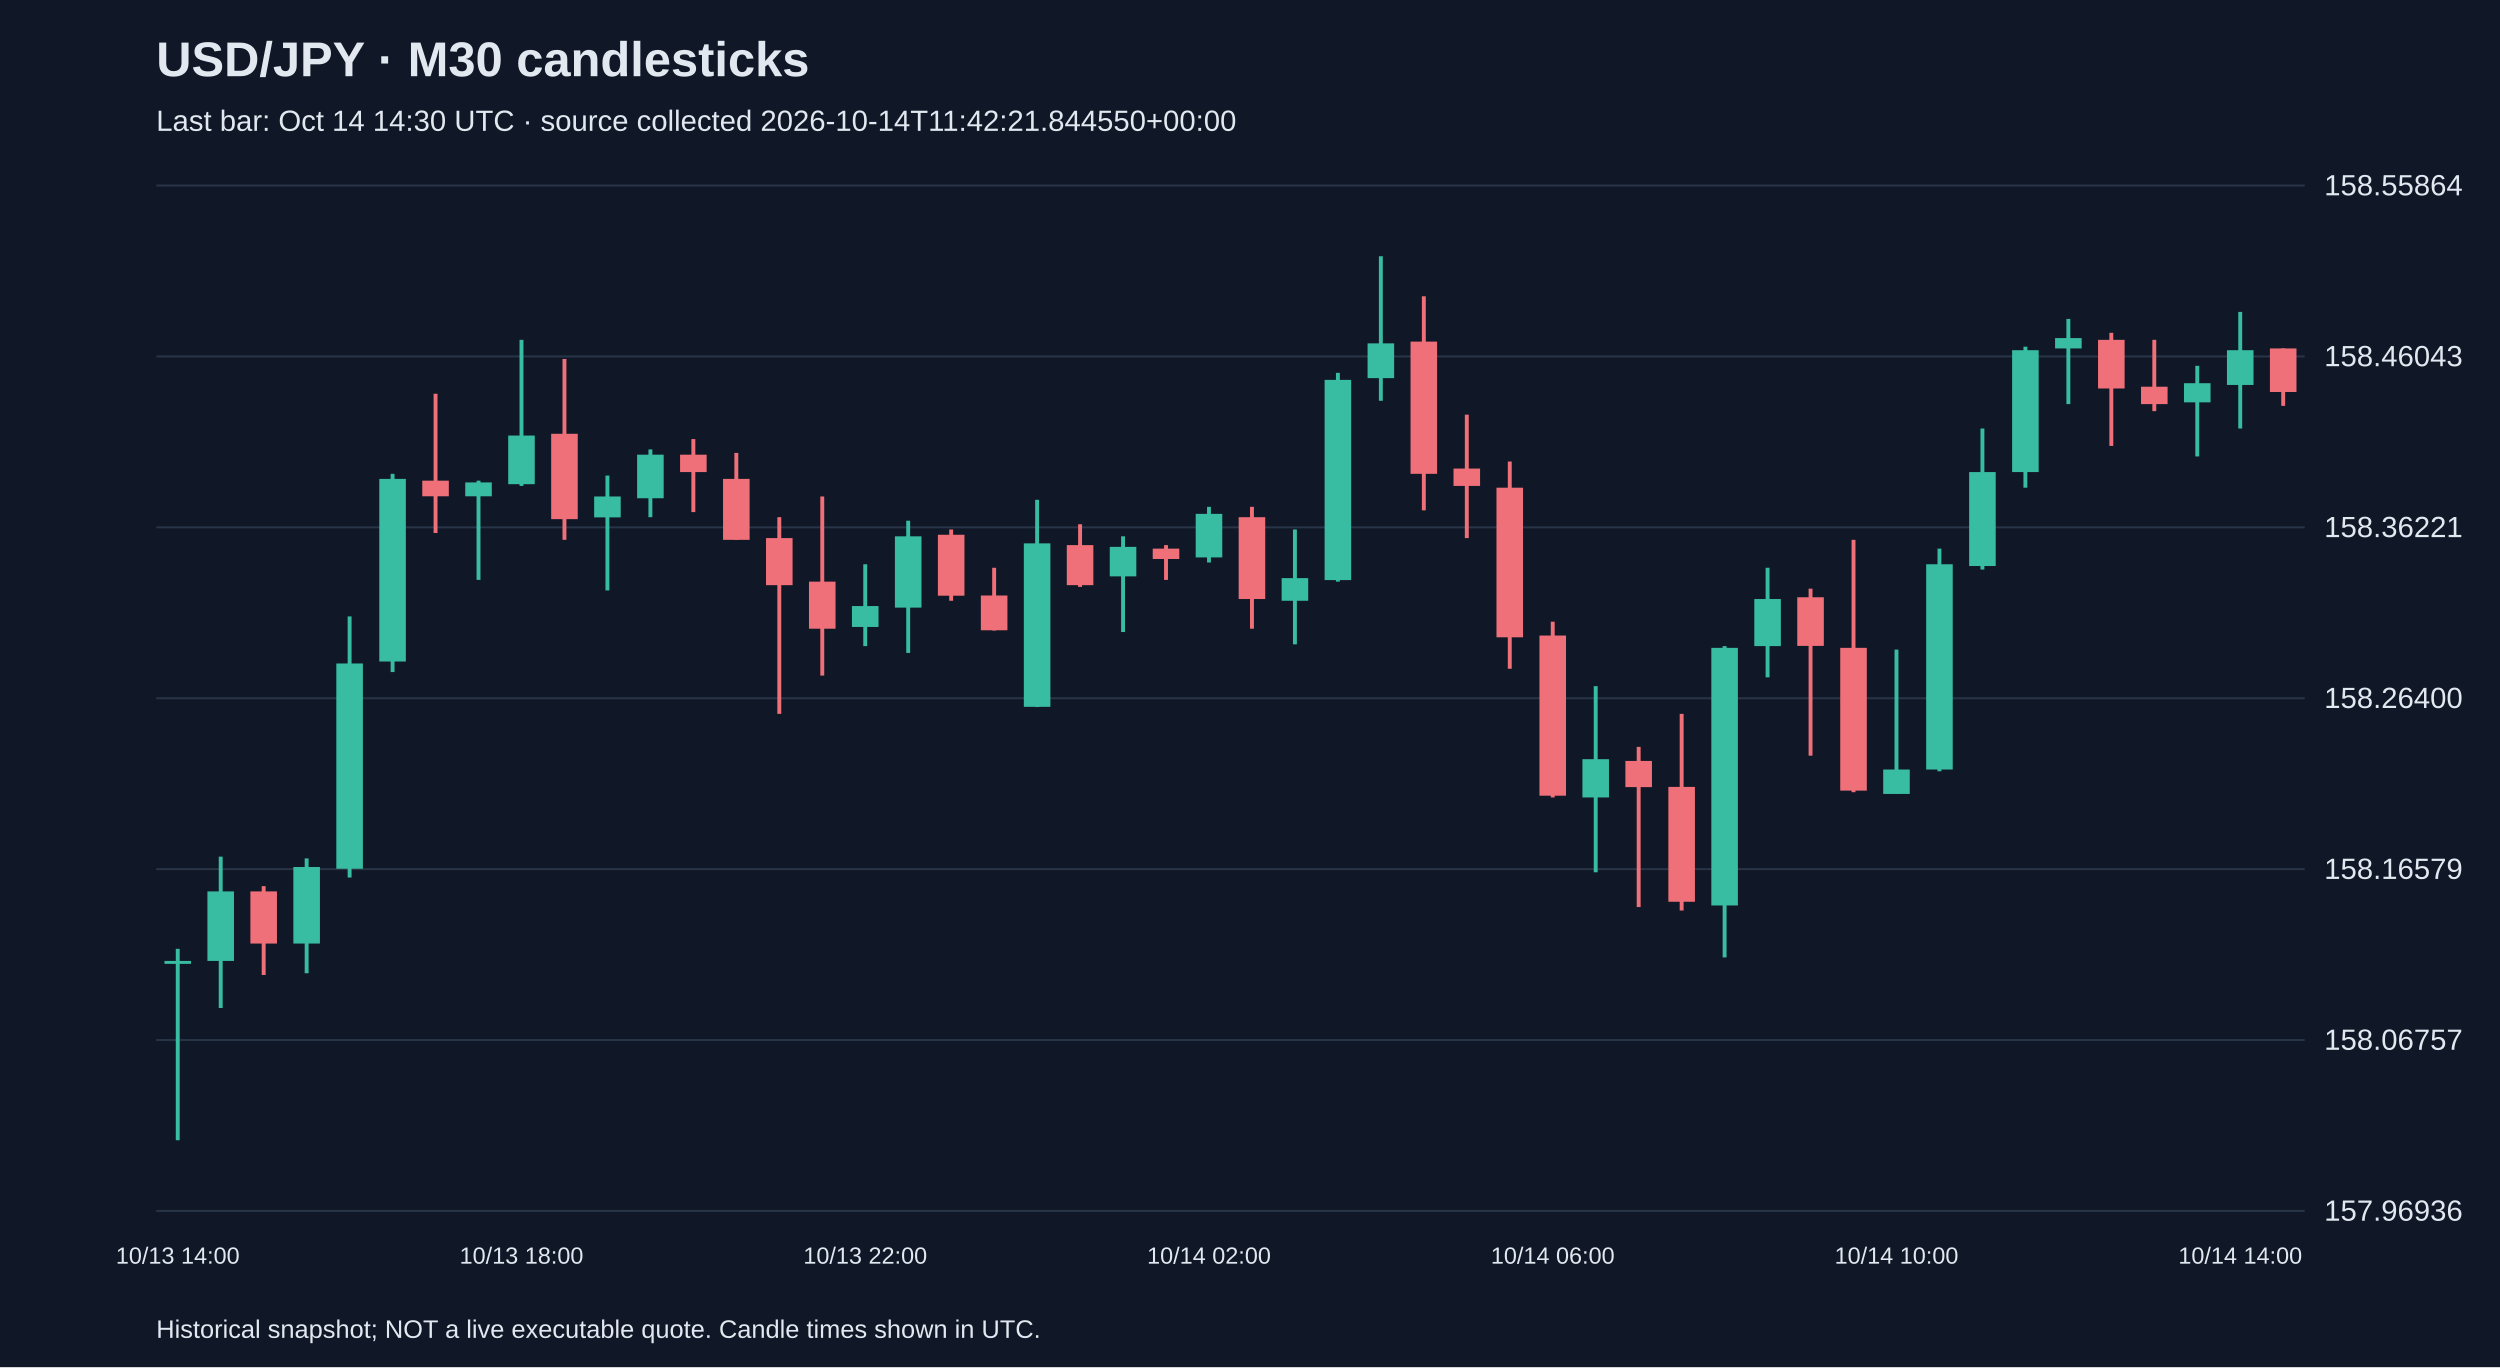
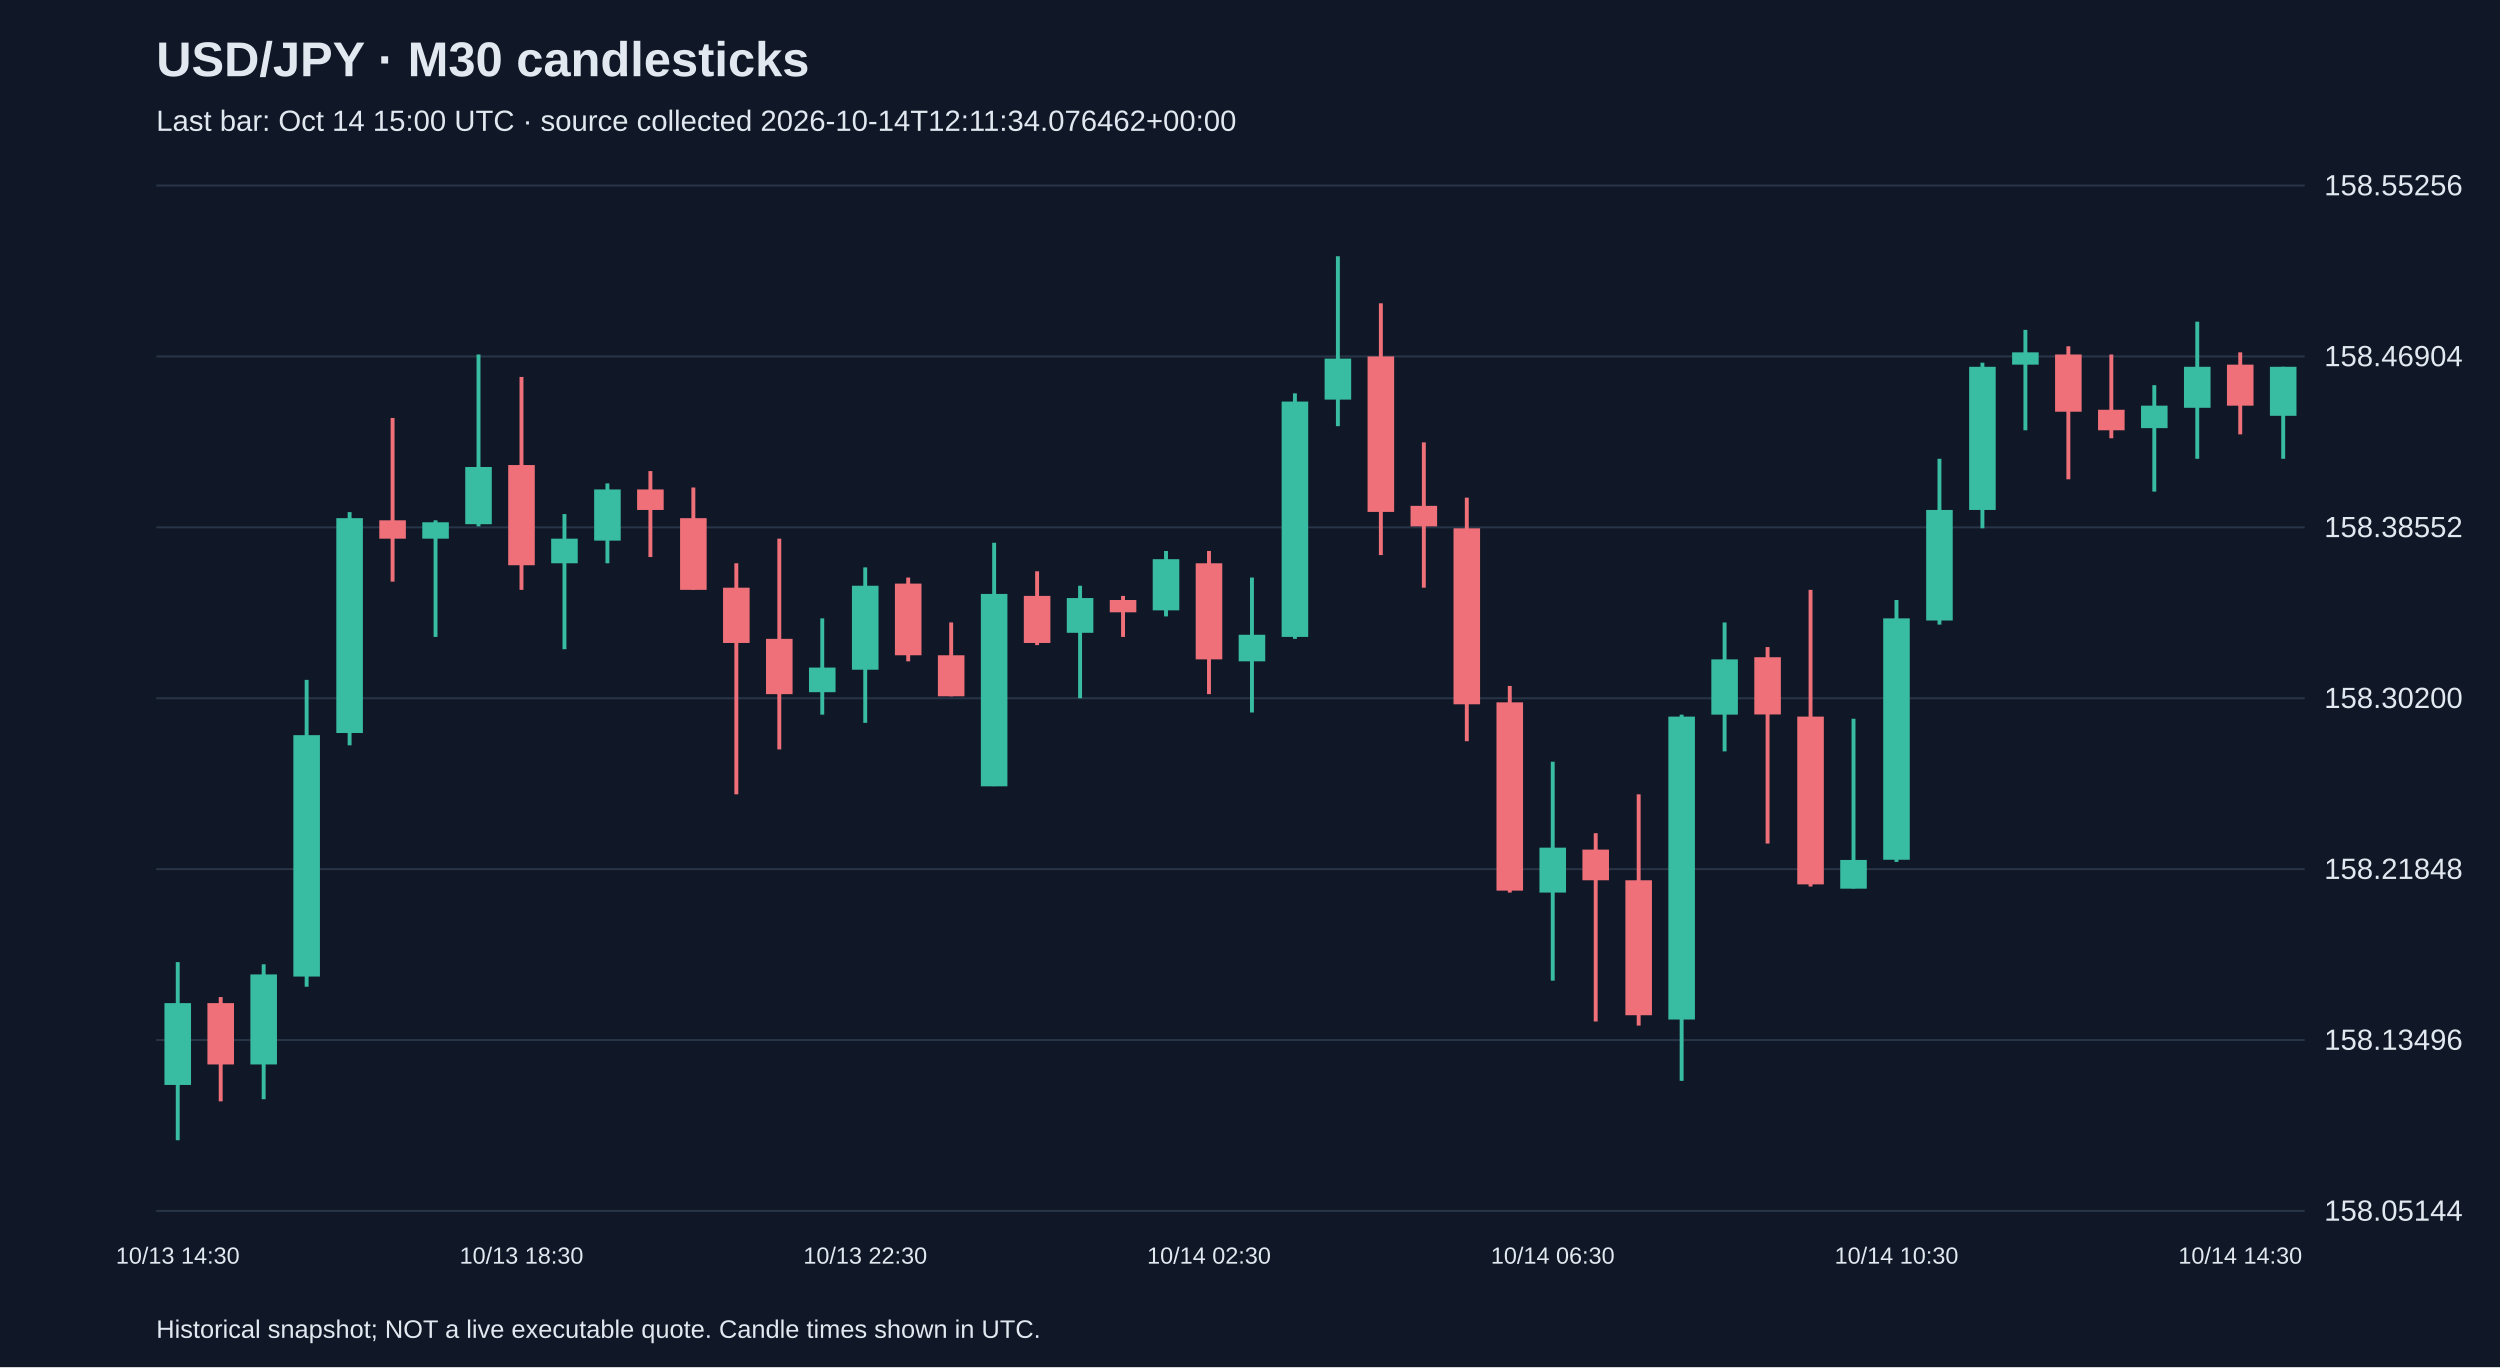
<svg xmlns="http://www.w3.org/2000/svg" viewBox="0 0 1280 700">
  <rect width="100%" height="100%" fill="#101827" />
  <style>text{font-family:Arial,sans-serif;fill:#e2e8f0}</style>
  <text x="80" y="39" font-size="25" font-weight="bold">USD/JPY · M30 candlesticks</text>
-   <text x="80" y="67" font-size="15" fill="#a6b1c5">Last bar: Oct 14 14:30 UTC · source collected 2026-10-14T11:42:21.844550+00:00</text>
+   <text x="80" y="67" font-size="15" fill="#a6b1c5">Last bar: Oct 14 15:00 UTC · source collected 2026-10-14T12:11:34.076462+00:00</text>
  <line x1="80" y1="620.0" x2="1180" y2="620.0" stroke="#283548" />
-   <text x="1190" y="625.0" font-size="15">157.96936</text>
+   <text x="1190" y="625.0" font-size="15">158.05144</text>
  <line x1="80" y1="532.5" x2="1180" y2="532.5" stroke="#283548" />
-   <text x="1190" y="537.5" font-size="15">158.06757</text>
+   <text x="1190" y="537.5" font-size="15">158.13496</text>
  <line x1="80" y1="445.0" x2="1180" y2="445.0" stroke="#283548" />
-   <text x="1190" y="450.0" font-size="15">158.16579</text>
+   <text x="1190" y="450.0" font-size="15">158.21848</text>
  <line x1="80" y1="357.5" x2="1180" y2="357.5" stroke="#283548" />
-   <text x="1190" y="362.5" font-size="15">158.26400</text>
+   <text x="1190" y="362.5" font-size="15">158.30200</text>
  <line x1="80" y1="270.0" x2="1180" y2="270.0" stroke="#283548" />
-   <text x="1190" y="275.0" font-size="15">158.36221</text>
+   <text x="1190" y="275.0" font-size="15">158.38552</text>
  <line x1="80" y1="182.5" x2="1180" y2="182.5" stroke="#283548" />
-   <text x="1190" y="187.5" font-size="15">158.46043</text>
+   <text x="1190" y="187.5" font-size="15">158.46904</text>
  <line x1="80" y1="95.0" x2="1180" y2="95.0" stroke="#283548" />
-   <text x="1190" y="100.0" font-size="15">158.55864</text>
-   <line x1="91.0" y1="485.8" x2="91.0" y2="583.8" stroke="#38bca2" stroke-width="2" />
-   <rect x="84.2" y="492.0" width="13.6" height="1.5" fill="#38bca2" />
-   <text x="91.0" y="647" text-anchor="middle" font-size="12">10/13 14:00</text>
-   <line x1="113.0" y1="438.6" x2="113.0" y2="516.1" stroke="#38bca2" stroke-width="2" />
-   <rect x="106.2" y="456.4" width="13.6" height="35.6" fill="#38bca2" />
-   <line x1="135.0" y1="453.7" x2="135.0" y2="499.2" stroke="#f07079" stroke-width="2" />
-   <rect x="128.2" y="456.4" width="13.6" height="26.7" fill="#f07079" />
-   <line x1="157.0" y1="439.5" x2="157.0" y2="498.3" stroke="#38bca2" stroke-width="2" />
-   <rect x="150.2" y="443.9" width="13.6" height="39.2" fill="#38bca2" />
-   <line x1="179.0" y1="315.6" x2="179.0" y2="449.3" stroke="#38bca2" stroke-width="2" />
-   <rect x="172.2" y="339.7" width="13.6" height="105.1" fill="#38bca2" />
-   <line x1="201.0" y1="242.6" x2="201.0" y2="344.1" stroke="#38bca2" stroke-width="2" />
-   <rect x="194.2" y="245.2" width="13.6" height="93.5" fill="#38bca2" />
-   <line x1="223.0" y1="201.6" x2="223.0" y2="272.9" stroke="#f07079" stroke-width="2" />
-   <rect x="216.2" y="246.1" width="13.6" height="8.0" fill="#f07079" />
-   <line x1="245.0" y1="246.1" x2="245.0" y2="296.9" stroke="#38bca2" stroke-width="2" />
-   <rect x="238.2" y="247.0" width="13.6" height="7.1" fill="#38bca2" />
-   <line x1="267.0" y1="174.0" x2="267.0" y2="248.8" stroke="#38bca2" stroke-width="2" />
-   <rect x="260.2" y="223.0" width="13.6" height="24.9" fill="#38bca2" />
-   <text x="267.0" y="647" text-anchor="middle" font-size="12">10/13 18:00</text>
-   <line x1="289.0" y1="183.8" x2="289.0" y2="276.4" stroke="#f07079" stroke-width="2" />
-   <rect x="282.2" y="222.1" width="13.6" height="43.7" fill="#f07079" />
-   <line x1="311.0" y1="243.5" x2="311.0" y2="302.3" stroke="#38bca2" stroke-width="2" />
-   <rect x="304.2" y="254.2" width="13.6" height="10.7" fill="#38bca2" />
-   <line x1="333.0" y1="230.1" x2="333.0" y2="264.8" stroke="#38bca2" stroke-width="2" />
-   <rect x="326.2" y="232.8" width="13.6" height="22.3" fill="#38bca2" />
-   <line x1="355.0" y1="224.8" x2="355.0" y2="262.2" stroke="#f07079" stroke-width="2" />
-   <rect x="348.2" y="232.8" width="13.6" height="8.9" fill="#f07079" />
-   <line x1="377.0" y1="231.9" x2="377.0" y2="276.4" stroke="#f07079" stroke-width="2" />
-   <rect x="370.2" y="245.2" width="13.6" height="31.2" fill="#f07079" />
-   <line x1="399.0" y1="264.8" x2="399.0" y2="365.5" stroke="#f07079" stroke-width="2" />
-   <rect x="392.2" y="275.5" width="13.6" height="24.1" fill="#f07079" />
-   <line x1="421.0" y1="254.2" x2="421.0" y2="345.9" stroke="#f07079" stroke-width="2" />
-   <rect x="414.2" y="297.8" width="13.6" height="24.1" fill="#f07079" />
-   <line x1="443.0" y1="288.9" x2="443.0" y2="330.8" stroke="#38bca2" stroke-width="2" />
-   <rect x="436.2" y="310.3" width="13.6" height="10.7" fill="#38bca2" />
-   <text x="443.0" y="647" text-anchor="middle" font-size="12">10/13 22:00</text>
-   <line x1="465.0" y1="266.6" x2="465.0" y2="334.3" stroke="#38bca2" stroke-width="2" />
-   <rect x="458.2" y="274.6" width="13.6" height="36.5" fill="#38bca2" />
-   <line x1="487.0" y1="271.1" x2="487.0" y2="307.6" stroke="#f07079" stroke-width="2" />
-   <rect x="480.2" y="273.8" width="13.6" height="31.2" fill="#f07079" />
-   <line x1="509.0" y1="290.7" x2="509.0" y2="322.8" stroke="#f07079" stroke-width="2" />
-   <rect x="502.2" y="304.9" width="13.6" height="17.8" fill="#f07079" />
-   <line x1="531.0" y1="255.9" x2="531.0" y2="362.0" stroke="#38bca2" stroke-width="2" />
-   <rect x="524.2" y="278.2" width="13.6" height="83.7" fill="#38bca2" />
-   <line x1="553.0" y1="268.4" x2="553.0" y2="300.5" stroke="#f07079" stroke-width="2" />
-   <rect x="546.2" y="279.1" width="13.6" height="20.5" fill="#f07079" />
-   <line x1="575.0" y1="274.6" x2="575.0" y2="323.6" stroke="#38bca2" stroke-width="2" />
-   <rect x="568.2" y="280.0" width="13.6" height="15.1" fill="#38bca2" />
-   <line x1="597.0" y1="279.1" x2="597.0" y2="296.9" stroke="#f07079" stroke-width="2" />
-   <rect x="590.2" y="280.9" width="13.6" height="5.3" fill="#f07079" />
-   <line x1="619.0" y1="259.5" x2="619.0" y2="288.0" stroke="#38bca2" stroke-width="2" />
-   <rect x="612.2" y="263.1" width="13.6" height="22.3" fill="#38bca2" />
-   <text x="619.0" y="647" text-anchor="middle" font-size="12">10/14 02:00</text>
-   <line x1="641.0" y1="259.5" x2="641.0" y2="321.9" stroke="#f07079" stroke-width="2" />
-   <rect x="634.2" y="264.8" width="13.6" height="41.9" fill="#f07079" />
-   <line x1="663.0" y1="271.1" x2="663.0" y2="329.9" stroke="#38bca2" stroke-width="2" />
-   <rect x="656.2" y="296.0" width="13.6" height="11.6" fill="#38bca2" />
-   <line x1="685.0" y1="190.9" x2="685.0" y2="297.8" stroke="#38bca2" stroke-width="2" />
-   <rect x="678.2" y="194.5" width="13.6" height="102.5" fill="#38bca2" />
-   <line x1="707.0" y1="131.2" x2="707.0" y2="205.2" stroke="#38bca2" stroke-width="2" />
-   <rect x="700.2" y="175.8" width="13.6" height="17.8" fill="#38bca2" />
-   <line x1="729.0" y1="151.7" x2="729.0" y2="261.3" stroke="#f07079" stroke-width="2" />
-   <rect x="722.2" y="174.9" width="13.6" height="67.7" fill="#f07079" />
-   <line x1="751.0" y1="212.3" x2="751.0" y2="275.5" stroke="#f07079" stroke-width="2" />
-   <rect x="744.2" y="239.9" width="13.6" height="8.9" fill="#f07079" />
-   <line x1="773.0" y1="236.3" x2="773.0" y2="342.4" stroke="#f07079" stroke-width="2" />
-   <rect x="766.2" y="249.7" width="13.6" height="76.6" fill="#f07079" />
-   <line x1="795.0" y1="318.3" x2="795.0" y2="408.3" stroke="#f07079" stroke-width="2" />
-   <rect x="788.2" y="325.4" width="13.6" height="82.0" fill="#f07079" />
-   <text x="795.0" y="647" text-anchor="middle" font-size="12">10/14 06:00</text>
-   <line x1="817.0" y1="351.3" x2="817.0" y2="446.6" stroke="#38bca2" stroke-width="2" />
-   <rect x="810.2" y="388.7" width="13.6" height="19.6" fill="#38bca2" />
-   <line x1="839.0" y1="382.4" x2="839.0" y2="464.4" stroke="#f07079" stroke-width="2" />
-   <rect x="832.2" y="389.6" width="13.6" height="13.4" fill="#f07079" />
-   <line x1="861.0" y1="365.5" x2="861.0" y2="466.2" stroke="#f07079" stroke-width="2" />
-   <rect x="854.2" y="402.9" width="13.6" height="58.8" fill="#f07079" />
-   <line x1="883.0" y1="330.8" x2="883.0" y2="490.2" stroke="#38bca2" stroke-width="2" />
-   <rect x="876.2" y="331.7" width="13.6" height="131.9" fill="#38bca2" />
-   <line x1="905.0" y1="290.7" x2="905.0" y2="346.8" stroke="#38bca2" stroke-width="2" />
-   <rect x="898.2" y="306.7" width="13.6" height="24.1" fill="#38bca2" />
-   <line x1="927.0" y1="301.4" x2="927.0" y2="386.9" stroke="#f07079" stroke-width="2" />
-   <rect x="920.2" y="305.8" width="13.6" height="24.9" fill="#f07079" />
-   <line x1="949.0" y1="276.4" x2="949.0" y2="405.6" stroke="#f07079" stroke-width="2" />
-   <rect x="942.2" y="331.7" width="13.6" height="73.1" fill="#f07079" />
-   <line x1="971.0" y1="332.6" x2="971.0" y2="406.5" stroke="#38bca2" stroke-width="2" />
-   <rect x="964.2" y="394.0" width="13.6" height="12.5" fill="#38bca2" />
-   <text x="971.0" y="647" text-anchor="middle" font-size="12">10/14 10:00</text>
-   <line x1="993.0" y1="280.9" x2="993.0" y2="394.9" stroke="#38bca2" stroke-width="2" />
-   <rect x="986.2" y="288.9" width="13.6" height="105.1" fill="#38bca2" />
-   <line x1="1015.0" y1="219.4" x2="1015.0" y2="291.6" stroke="#38bca2" stroke-width="2" />
-   <rect x="1008.2" y="241.7" width="13.6" height="48.1" fill="#38bca2" />
-   <line x1="1037.0" y1="177.5" x2="1037.0" y2="249.7" stroke="#38bca2" stroke-width="2" />
-   <rect x="1030.2" y="179.3" width="13.6" height="62.4" fill="#38bca2" />
-   <line x1="1059.0" y1="163.3" x2="1059.0" y2="206.9" stroke="#38bca2" stroke-width="2" />
-   <rect x="1052.2" y="173.1" width="13.6" height="5.3" fill="#38bca2" />
-   <line x1="1081.0" y1="170.4" x2="1081.0" y2="228.3" stroke="#f07079" stroke-width="2" />
-   <rect x="1074.2" y="174.0" width="13.6" height="24.9" fill="#f07079" />
-   <line x1="1103.0" y1="174.0" x2="1103.0" y2="210.5" stroke="#f07079" stroke-width="2" />
-   <rect x="1096.2" y="198.0" width="13.6" height="8.9" fill="#f07079" />
-   <line x1="1125.0" y1="187.3" x2="1125.0" y2="233.7" stroke="#38bca2" stroke-width="2" />
-   <rect x="1118.2" y="196.2" width="13.6" height="9.8" fill="#38bca2" />
-   <line x1="1147.0" y1="159.7" x2="1147.0" y2="219.4" stroke="#38bca2" stroke-width="2" />
-   <rect x="1140.2" y="179.3" width="13.6" height="17.8" fill="#38bca2" />
-   <text x="1147.0" y="647" text-anchor="middle" font-size="12">10/14 14:00</text>
-   <line x1="1169.0" y1="178.4" x2="1169.0" y2="207.8" stroke="#f07079" stroke-width="2" />
-   <rect x="1162.2" y="178.4" width="13.6" height="22.3" fill="#f07079" />
+   <text x="1190" y="100.0" font-size="15">158.55256</text>
+   <line x1="91.0" y1="492.6" x2="91.0" y2="583.8" stroke="#38bca2" stroke-width="2" />
+   <rect x="84.2" y="513.6" width="13.6" height="41.9" fill="#38bca2" />
+   <text x="91.0" y="647" text-anchor="middle" font-size="12">10/13 14:30</text>
+   <line x1="113.0" y1="510.5" x2="113.0" y2="563.9" stroke="#f07079" stroke-width="2" />
+   <rect x="106.2" y="513.6" width="13.6" height="31.4" fill="#f07079" />
+   <line x1="135.0" y1="493.7" x2="135.0" y2="562.8" stroke="#38bca2" stroke-width="2" />
+   <rect x="128.2" y="498.9" width="13.6" height="46.1" fill="#38bca2" />
+   <line x1="157.0" y1="348.1" x2="157.0" y2="505.2" stroke="#38bca2" stroke-width="2" />
+   <rect x="150.2" y="376.4" width="13.6" height="123.6" fill="#38bca2" />
+   <line x1="179.0" y1="262.2" x2="179.0" y2="381.6" stroke="#38bca2" stroke-width="2" />
+   <rect x="172.2" y="265.3" width="13.6" height="110.0" fill="#38bca2" />
+   <line x1="201.0" y1="214.0" x2="201.0" y2="297.8" stroke="#f07079" stroke-width="2" />
+   <rect x="194.2" y="266.4" width="13.6" height="9.4" fill="#f07079" />
+   <line x1="223.0" y1="266.4" x2="223.0" y2="326.1" stroke="#38bca2" stroke-width="2" />
+   <rect x="216.2" y="267.4" width="13.6" height="8.4" fill="#38bca2" />
+   <line x1="245.0" y1="181.5" x2="245.0" y2="269.5" stroke="#38bca2" stroke-width="2" />
+   <rect x="238.2" y="239.1" width="13.6" height="29.3" fill="#38bca2" />
+   <line x1="267.0" y1="193.0" x2="267.0" y2="302.0" stroke="#f07079" stroke-width="2" />
+   <rect x="260.2" y="238.1" width="13.6" height="51.3" fill="#f07079" />
+   <text x="267.0" y="647" text-anchor="middle" font-size="12">10/13 18:30</text>
+   <line x1="289.0" y1="263.2" x2="289.0" y2="332.4" stroke="#38bca2" stroke-width="2" />
+   <rect x="282.2" y="275.8" width="13.6" height="12.6" fill="#38bca2" />
+   <line x1="311.0" y1="247.5" x2="311.0" y2="288.4" stroke="#38bca2" stroke-width="2" />
+   <rect x="304.2" y="250.6" width="13.6" height="26.2" fill="#38bca2" />
+   <line x1="333.0" y1="241.2" x2="333.0" y2="285.2" stroke="#f07079" stroke-width="2" />
+   <rect x="326.2" y="250.6" width="13.6" height="10.5" fill="#f07079" />
+   <line x1="355.0" y1="249.6" x2="355.0" y2="302.0" stroke="#f07079" stroke-width="2" />
+   <rect x="348.2" y="265.3" width="13.6" height="36.7" fill="#f07079" />
+   <line x1="377.0" y1="288.4" x2="377.0" y2="406.7" stroke="#f07079" stroke-width="2" />
+   <rect x="370.2" y="300.9" width="13.6" height="28.3" fill="#f07079" />
+   <line x1="399.0" y1="275.8" x2="399.0" y2="383.7" stroke="#f07079" stroke-width="2" />
+   <rect x="392.2" y="327.1" width="13.6" height="28.3" fill="#f07079" />
+   <line x1="421.0" y1="316.6" x2="421.0" y2="365.9" stroke="#38bca2" stroke-width="2" />
+   <rect x="414.2" y="341.8" width="13.6" height="12.6" fill="#38bca2" />
+   <line x1="443.0" y1="290.5" x2="443.0" y2="370.1" stroke="#38bca2" stroke-width="2" />
+   <rect x="436.2" y="299.9" width="13.6" height="43.0" fill="#38bca2" />
+   <text x="443.0" y="647" text-anchor="middle" font-size="12">10/13 22:30</text>
+   <line x1="465.0" y1="295.7" x2="465.0" y2="338.6" stroke="#f07079" stroke-width="2" />
+   <rect x="458.2" y="298.8" width="13.6" height="36.7" fill="#f07079" />
+   <line x1="487.0" y1="318.7" x2="487.0" y2="356.5" stroke="#f07079" stroke-width="2" />
+   <rect x="480.2" y="335.5" width="13.6" height="21.0" fill="#f07079" />
+   <line x1="509.0" y1="277.9" x2="509.0" y2="402.5" stroke="#38bca2" stroke-width="2" />
+   <rect x="502.2" y="304.1" width="13.6" height="98.5" fill="#38bca2" />
+   <line x1="531.0" y1="292.5" x2="531.0" y2="330.3" stroke="#f07079" stroke-width="2" />
+   <rect x="524.2" y="305.1" width="13.6" height="24.1" fill="#f07079" />
+   <line x1="553.0" y1="299.9" x2="553.0" y2="357.5" stroke="#38bca2" stroke-width="2" />
+   <rect x="546.2" y="306.2" width="13.6" height="17.8" fill="#38bca2" />
+   <line x1="575.0" y1="305.1" x2="575.0" y2="326.1" stroke="#f07079" stroke-width="2" />
+   <rect x="568.2" y="307.2" width="13.6" height="6.3" fill="#f07079" />
+   <line x1="597.0" y1="282.1" x2="597.0" y2="315.6" stroke="#38bca2" stroke-width="2" />
+   <rect x="590.2" y="286.3" width="13.6" height="26.2" fill="#38bca2" />
+   <line x1="619.0" y1="282.1" x2="619.0" y2="355.4" stroke="#f07079" stroke-width="2" />
+   <rect x="612.2" y="288.4" width="13.6" height="49.2" fill="#f07079" />
+   <text x="619.0" y="647" text-anchor="middle" font-size="12">10/14 02:30</text>
+   <line x1="641.0" y1="295.7" x2="641.0" y2="364.8" stroke="#38bca2" stroke-width="2" />
+   <rect x="634.2" y="325.0" width="13.6" height="13.6" fill="#38bca2" />
+   <line x1="663.0" y1="201.4" x2="663.0" y2="327.1" stroke="#38bca2" stroke-width="2" />
+   <rect x="656.2" y="205.6" width="13.6" height="120.5" fill="#38bca2" />
+   <line x1="685.0" y1="131.2" x2="685.0" y2="218.2" stroke="#38bca2" stroke-width="2" />
+   <rect x="678.2" y="183.6" width="13.6" height="21.0" fill="#38bca2" />
+   <line x1="707.0" y1="155.3" x2="707.0" y2="284.2" stroke="#f07079" stroke-width="2" />
+   <rect x="700.2" y="182.5" width="13.6" height="79.6" fill="#f07079" />
+   <line x1="729.0" y1="226.5" x2="729.0" y2="300.9" stroke="#f07079" stroke-width="2" />
+   <rect x="722.2" y="259.0" width="13.6" height="10.5" fill="#f07079" />
+   <line x1="751.0" y1="254.8" x2="751.0" y2="379.5" stroke="#f07079" stroke-width="2" />
+   <rect x="744.2" y="270.5" width="13.6" height="90.1" fill="#f07079" />
+   <line x1="773.0" y1="351.2" x2="773.0" y2="457.0" stroke="#f07079" stroke-width="2" />
+   <rect x="766.2" y="359.6" width="13.6" height="96.4" fill="#f07079" />
+   <line x1="795.0" y1="390.0" x2="795.0" y2="502.1" stroke="#38bca2" stroke-width="2" />
+   <rect x="788.2" y="434.0" width="13.6" height="23.0" fill="#38bca2" />
+   <text x="795.0" y="647" text-anchor="middle" font-size="12">10/14 06:30</text>
+   <line x1="817.0" y1="426.6" x2="817.0" y2="523.0" stroke="#f07079" stroke-width="2" />
+   <rect x="810.2" y="435.0" width="13.6" height="15.7" fill="#f07079" />
+   <line x1="839.0" y1="406.7" x2="839.0" y2="525.1" stroke="#f07079" stroke-width="2" />
+   <rect x="832.2" y="450.7" width="13.6" height="69.1" fill="#f07079" />
+   <line x1="861.0" y1="365.9" x2="861.0" y2="553.4" stroke="#38bca2" stroke-width="2" />
+   <rect x="854.2" y="366.9" width="13.6" height="155.1" fill="#38bca2" />
+   <line x1="883.0" y1="318.7" x2="883.0" y2="384.7" stroke="#38bca2" stroke-width="2" />
+   <rect x="876.2" y="337.6" width="13.6" height="28.3" fill="#38bca2" />
+   <line x1="905.0" y1="331.3" x2="905.0" y2="431.9" stroke="#f07079" stroke-width="2" />
+   <rect x="898.2" y="336.5" width="13.6" height="29.3" fill="#f07079" />
+   <line x1="927.0" y1="302.0" x2="927.0" y2="453.9" stroke="#f07079" stroke-width="2" />
+   <rect x="920.2" y="366.9" width="13.6" height="85.9" fill="#f07079" />
+   <line x1="949.0" y1="368.0" x2="949.0" y2="454.9" stroke="#38bca2" stroke-width="2" />
+   <rect x="942.2" y="440.3" width="13.6" height="14.7" fill="#38bca2" />
+   <line x1="971.0" y1="307.2" x2="971.0" y2="441.3" stroke="#38bca2" stroke-width="2" />
+   <rect x="964.2" y="316.6" width="13.6" height="123.6" fill="#38bca2" />
+   <text x="971.0" y="647" text-anchor="middle" font-size="12">10/14 10:30</text>
+   <line x1="993.0" y1="234.9" x2="993.0" y2="319.8" stroke="#38bca2" stroke-width="2" />
+   <rect x="986.2" y="261.1" width="13.6" height="56.6" fill="#38bca2" />
+   <line x1="1015.0" y1="185.7" x2="1015.0" y2="270.5" stroke="#38bca2" stroke-width="2" />
+   <rect x="1008.2" y="187.8" width="13.6" height="73.3" fill="#38bca2" />
+   <line x1="1037.0" y1="168.9" x2="1037.0" y2="220.3" stroke="#38bca2" stroke-width="2" />
+   <rect x="1030.2" y="180.4" width="13.6" height="6.3" fill="#38bca2" />
+   <line x1="1059.0" y1="177.3" x2="1059.0" y2="245.4" stroke="#f07079" stroke-width="2" />
+   <rect x="1052.2" y="181.5" width="13.6" height="29.3" fill="#f07079" />
+   <line x1="1081.0" y1="181.5" x2="1081.0" y2="224.4" stroke="#f07079" stroke-width="2" />
+   <rect x="1074.2" y="209.8" width="13.6" height="10.5" fill="#f07079" />
+   <line x1="1103.0" y1="197.2" x2="1103.0" y2="251.7" stroke="#38bca2" stroke-width="2" />
+   <rect x="1096.2" y="207.7" width="13.6" height="11.5" fill="#38bca2" />
+   <line x1="1125.0" y1="164.7" x2="1125.0" y2="234.9" stroke="#38bca2" stroke-width="2" />
+   <rect x="1118.2" y="187.8" width="13.6" height="21.0" fill="#38bca2" />
+   <line x1="1147.0" y1="180.4" x2="1147.0" y2="222.4" stroke="#f07079" stroke-width="2" />
+   <rect x="1140.2" y="186.7" width="13.6" height="21.0" fill="#f07079" />
+   <text x="1147.0" y="647" text-anchor="middle" font-size="12">10/14 14:30</text>
+   <line x1="1169.0" y1="187.8" x2="1169.0" y2="234.9" stroke="#38bca2" stroke-width="2" />
+   <rect x="1162.2" y="187.8" width="13.6" height="25.1" fill="#38bca2" />
  <text x="80" y="685" font-size="13">Historical snapshot; NOT a live executable quote. Candle times shown in UTC.</text>
</svg>
